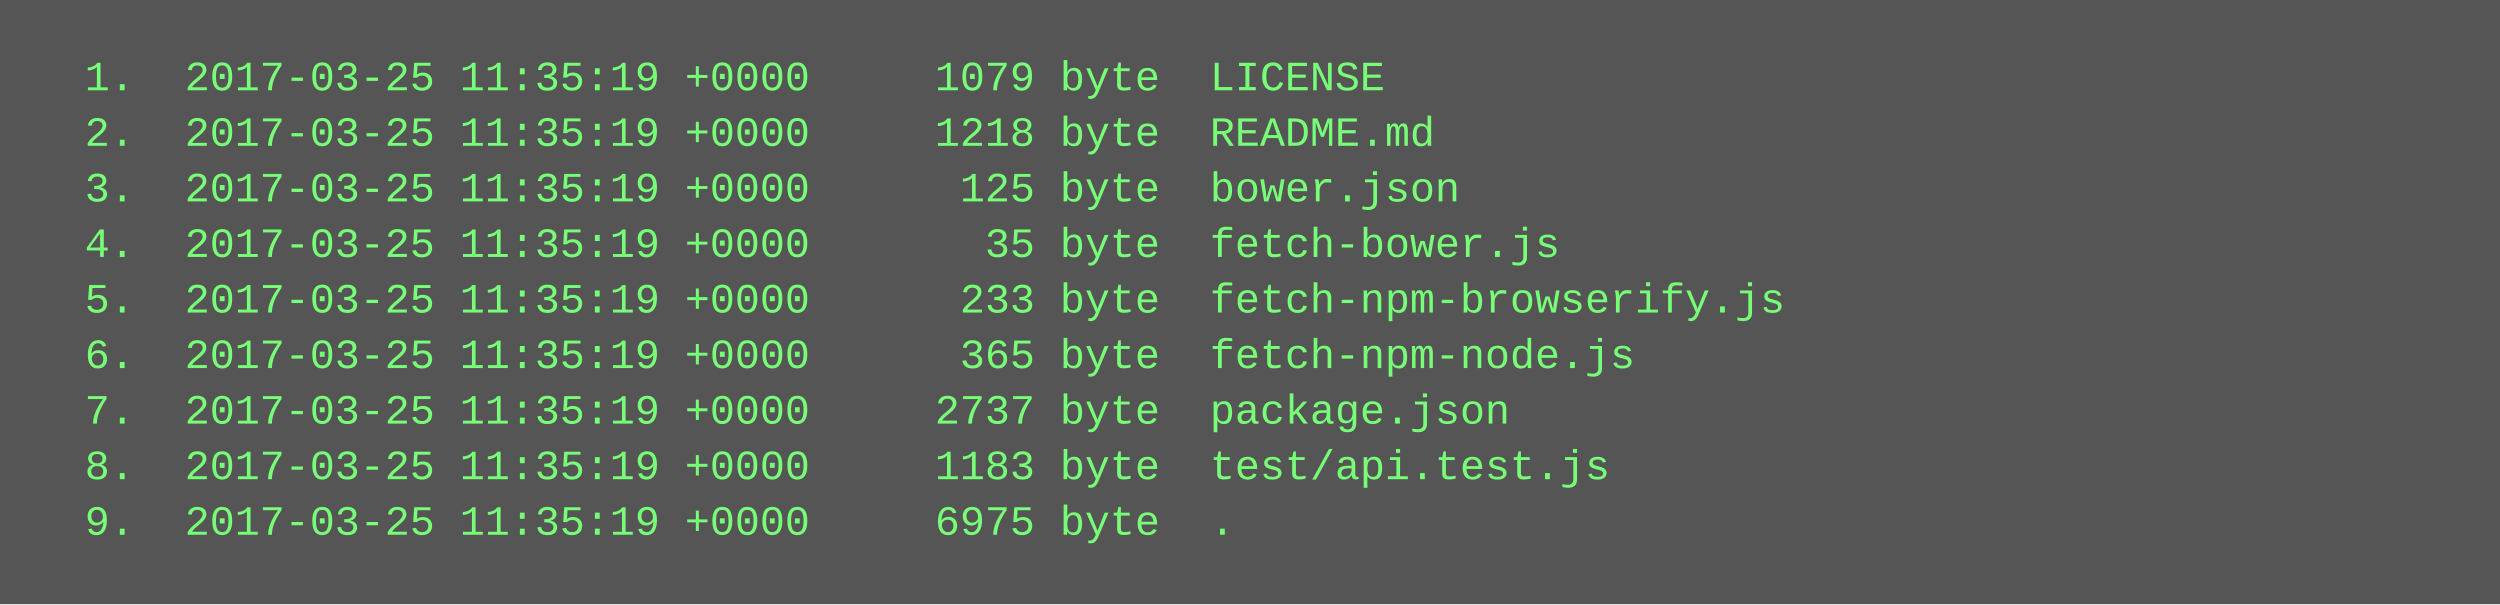
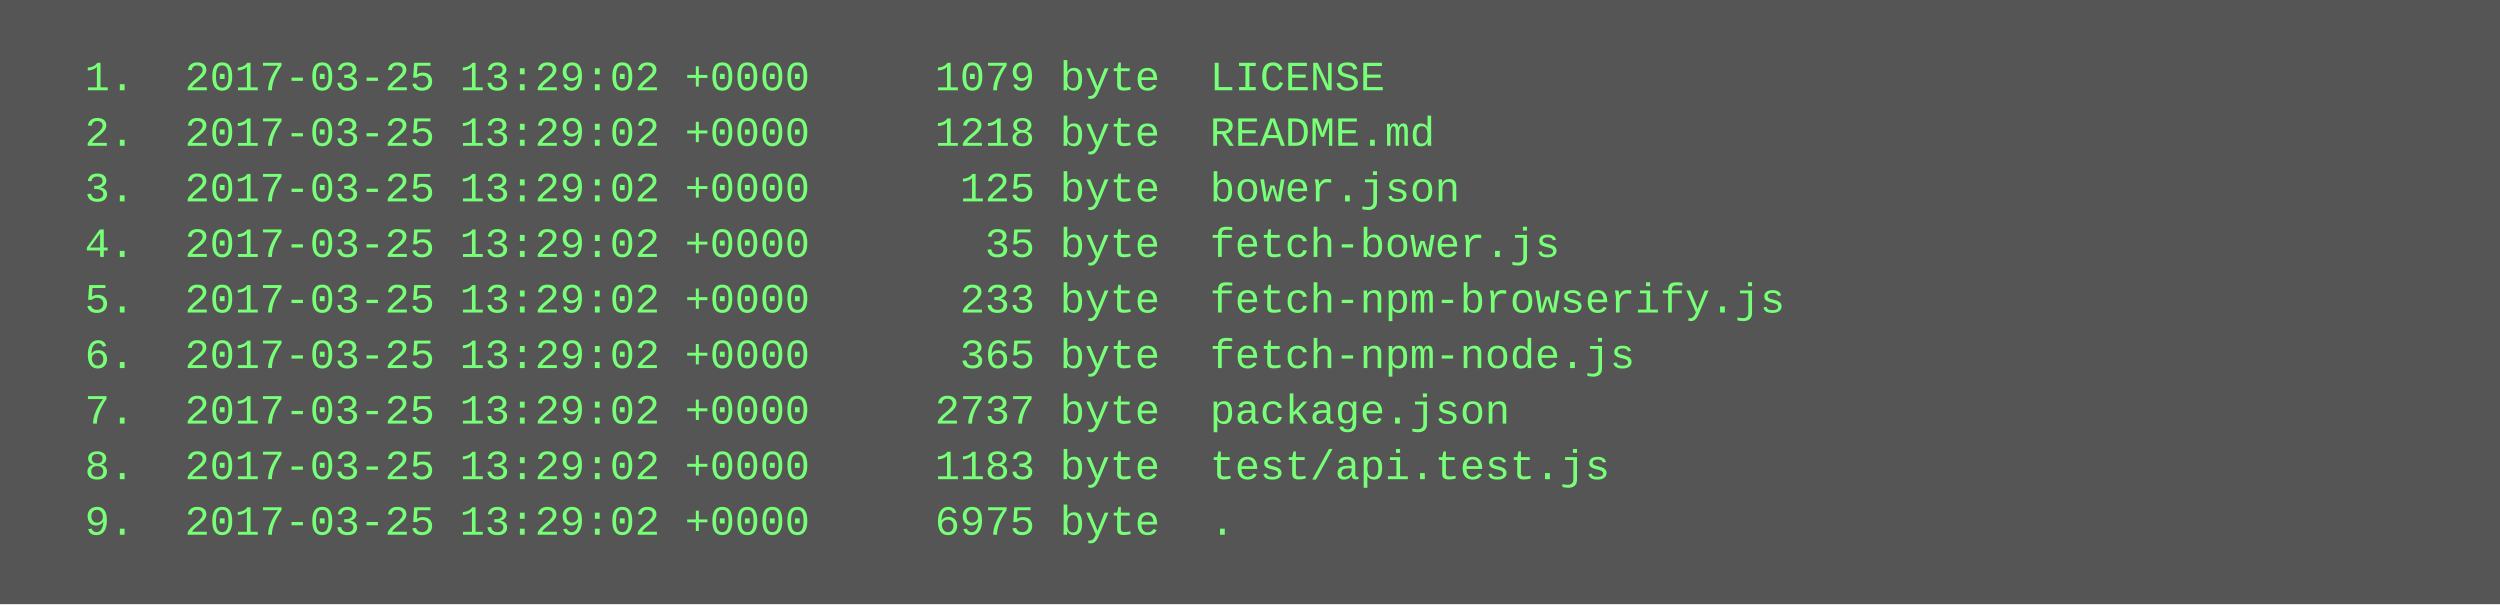
<svg xmlns="http://www.w3.org/2000/svg" height="174" width="720">
  <rect height="174" fill="#555" width="720" />
  <text fill="#7f7" font-family="Courier New" font-size="12" xml:space="preserve">
-     <tspan x="10" y="26">  1.  2017-03-25 11:35:19 +0000     1079 byte  LICENSE</tspan>
-     <tspan x="10" y="42">  2.  2017-03-25 11:35:19 +0000     1218 byte  README.md</tspan>
-     <tspan x="10" y="58">  3.  2017-03-25 11:35:19 +0000      125 byte  bower.json</tspan>
-     <tspan x="10" y="74">  4.  2017-03-25 11:35:19 +0000       35 byte  fetch-bower.js</tspan>
-     <tspan x="10" y="90">  5.  2017-03-25 11:35:19 +0000      233 byte  fetch-npm-browserify.js</tspan>
-     <tspan x="10" y="106">  6.  2017-03-25 11:35:19 +0000      365 byte  fetch-npm-node.js</tspan>
-     <tspan x="10" y="122">  7.  2017-03-25 11:35:19 +0000     2737 byte  package.json</tspan>
-     <tspan x="10" y="138">  8.  2017-03-25 11:35:19 +0000     1183 byte  test/api.test.js</tspan>
-     <tspan x="10" y="154">  9.  2017-03-25 11:35:19 +0000     6975 byte  .</tspan>
+     <tspan x="10" y="26">  1.  2017-03-25 13:29:02 +0000     1079 byte  LICENSE</tspan>
+     <tspan x="10" y="42">  2.  2017-03-25 13:29:02 +0000     1218 byte  README.md</tspan>
+     <tspan x="10" y="58">  3.  2017-03-25 13:29:02 +0000      125 byte  bower.json</tspan>
+     <tspan x="10" y="74">  4.  2017-03-25 13:29:02 +0000       35 byte  fetch-bower.js</tspan>
+     <tspan x="10" y="90">  5.  2017-03-25 13:29:02 +0000      233 byte  fetch-npm-browserify.js</tspan>
+     <tspan x="10" y="106">  6.  2017-03-25 13:29:02 +0000      365 byte  fetch-npm-node.js</tspan>
+     <tspan x="10" y="122">  7.  2017-03-25 13:29:02 +0000     2737 byte  package.json</tspan>
+     <tspan x="10" y="138">  8.  2017-03-25 13:29:02 +0000     1183 byte  test/api.test.js</tspan>
+     <tspan x="10" y="154">  9.  2017-03-25 13:29:02 +0000     6975 byte  .</tspan>
  </text>
</svg>
